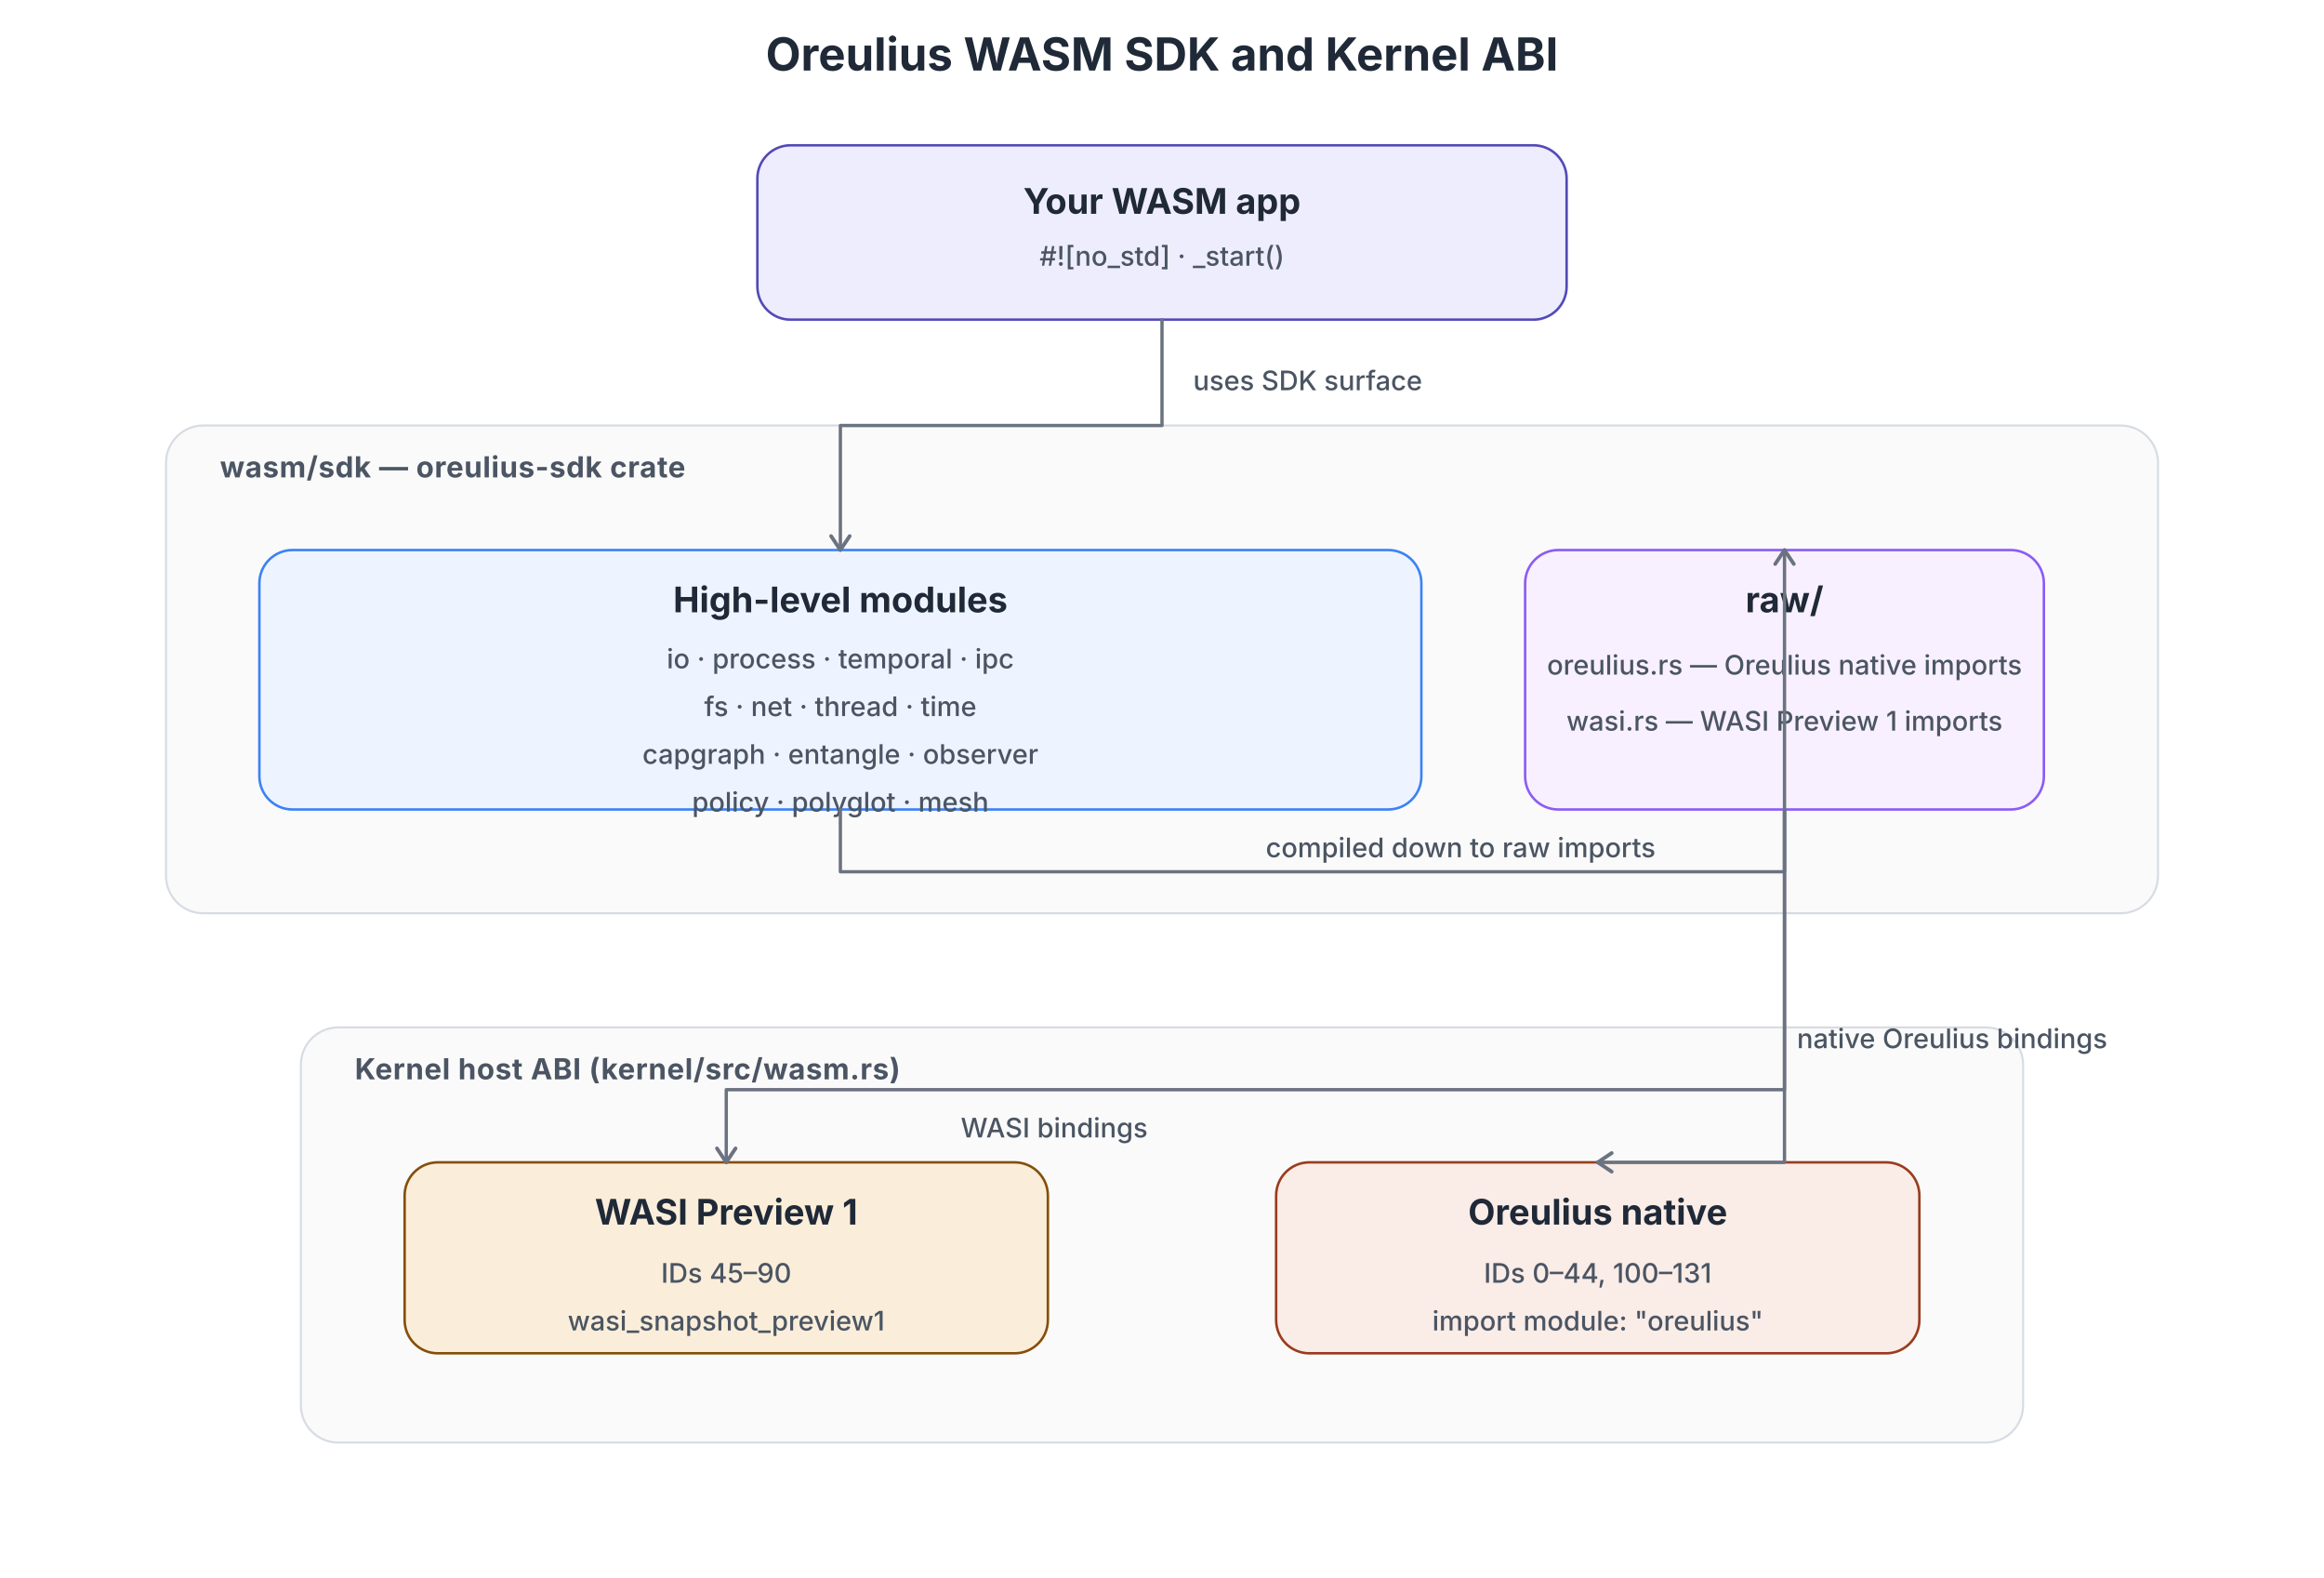
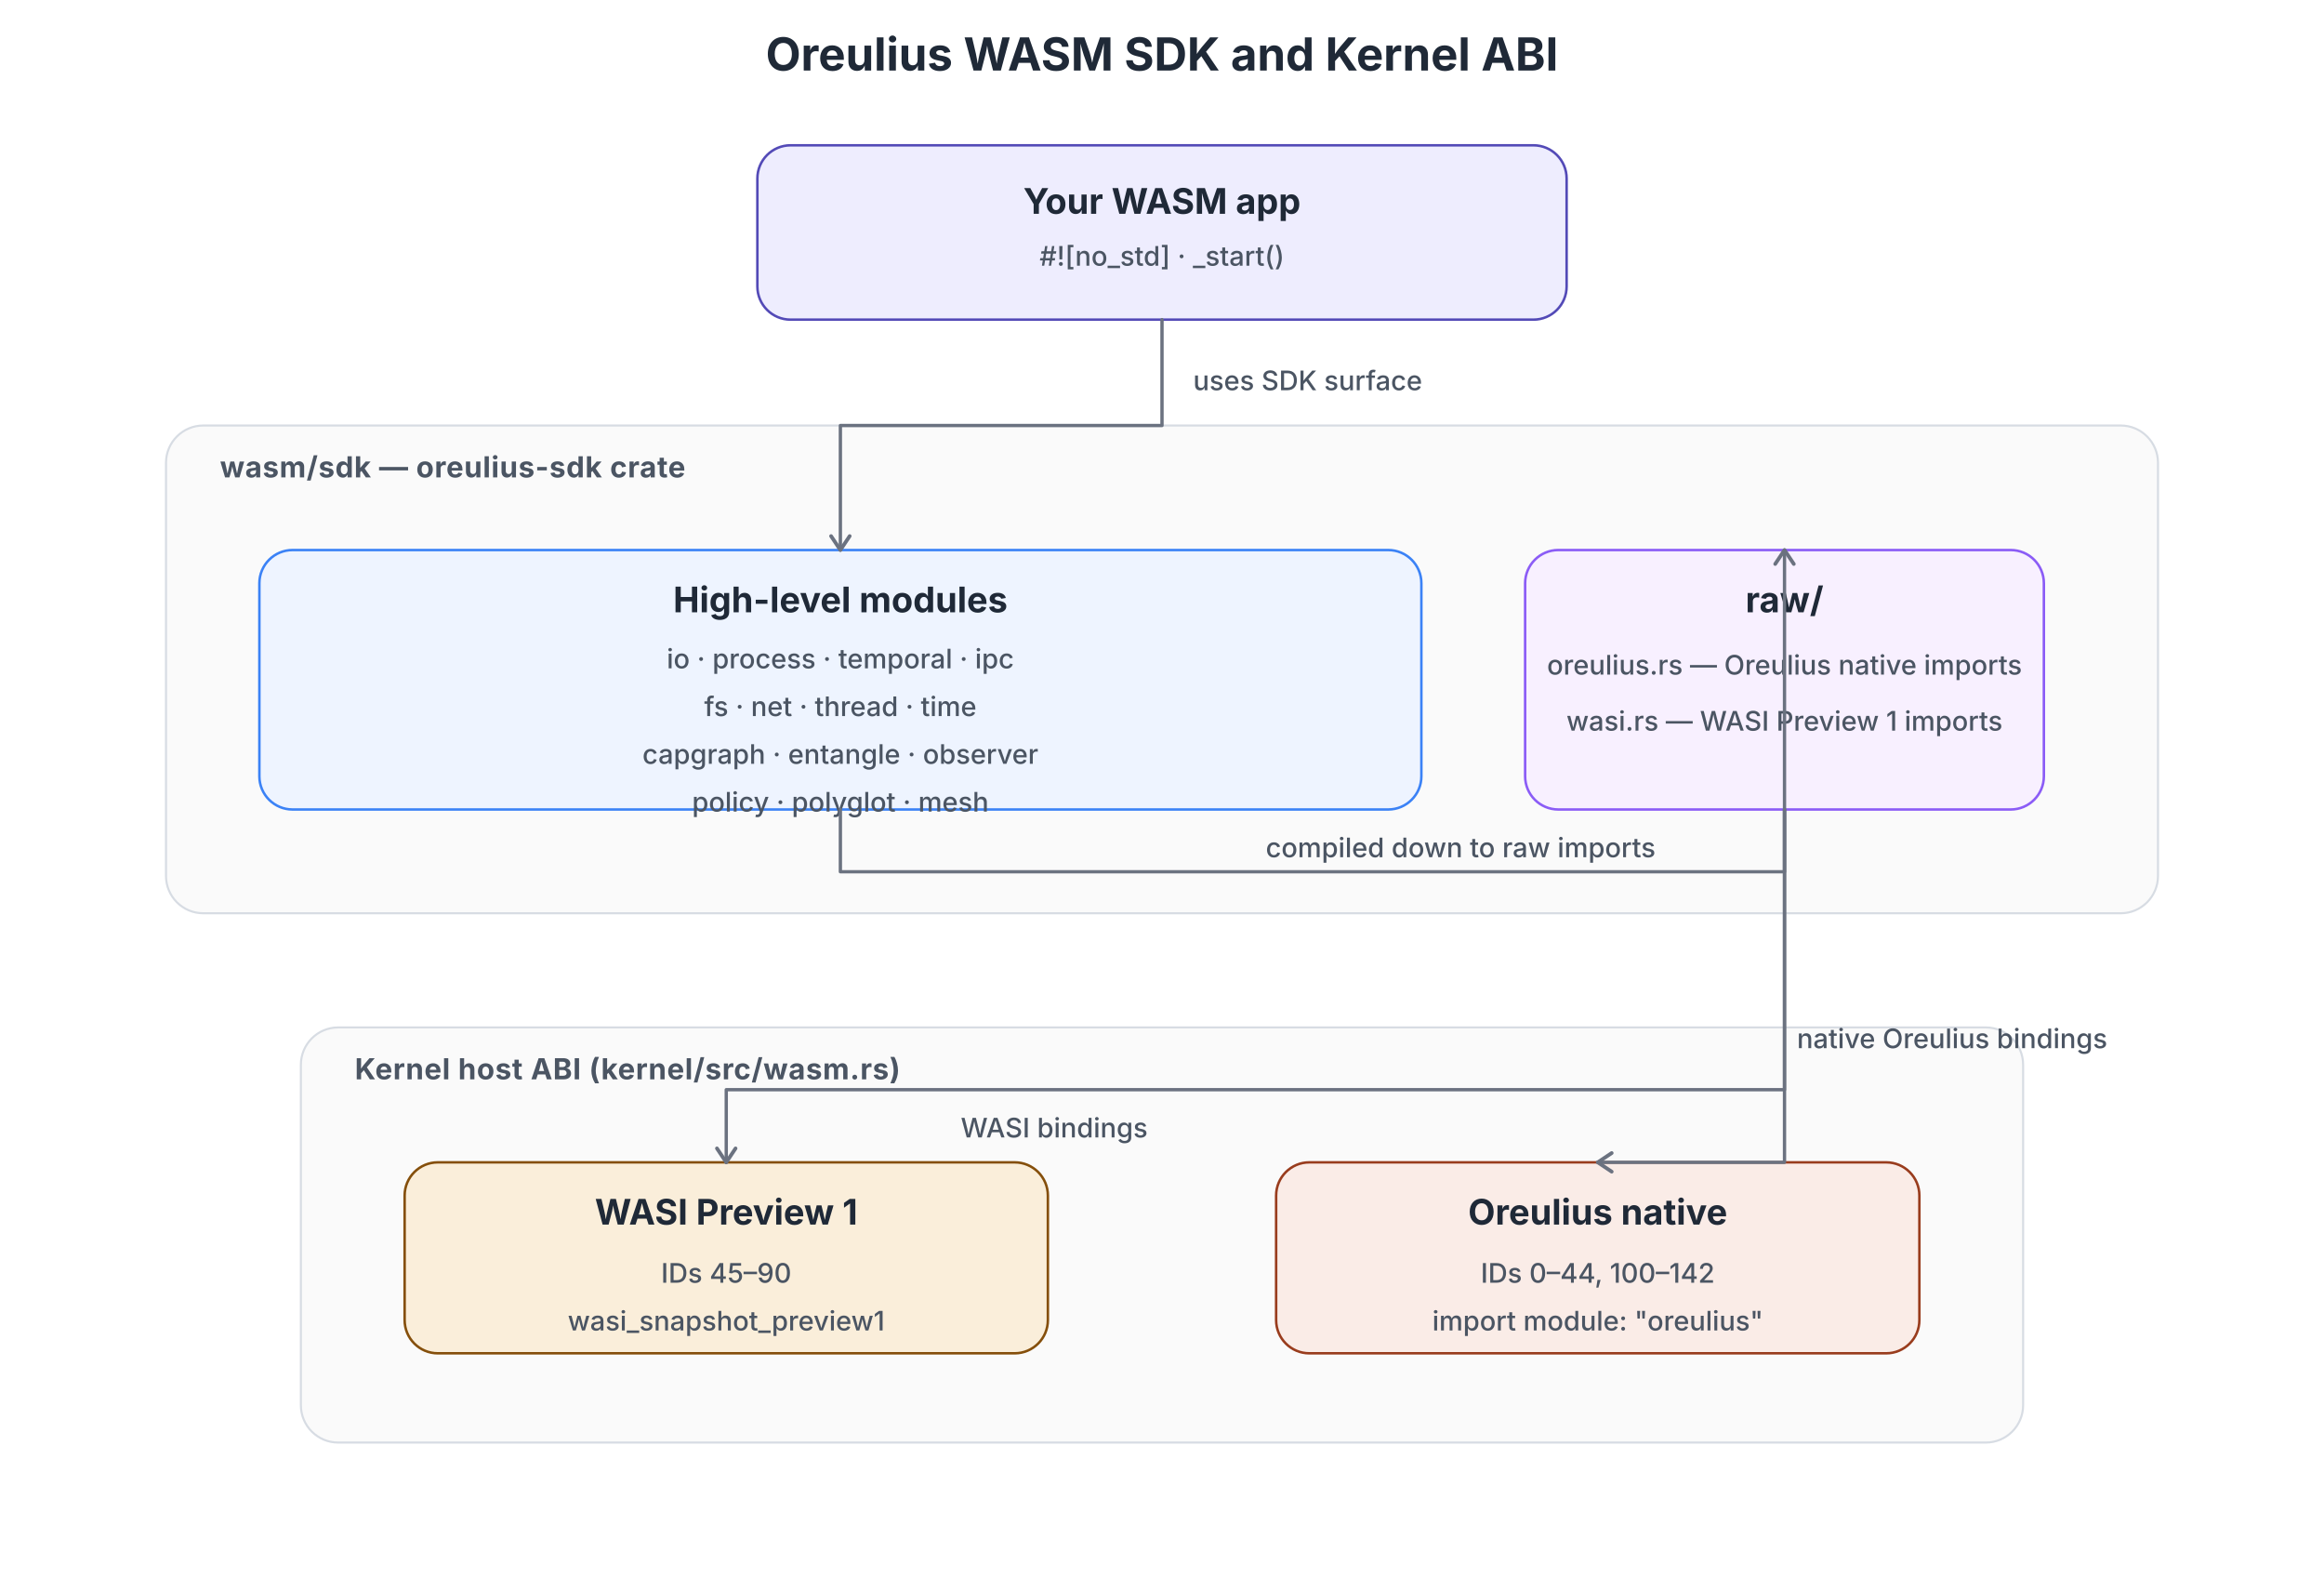
<svg xmlns="http://www.w3.org/2000/svg" width="1120" height="760" viewBox="0 0 1120 760" style="background:#ffffff;font-family:Inter,Segoe UI,Roboto,Helvetica,Arial,sans-serif">
  <defs>
    <marker id="arrow" viewBox="0 0 10 10" refX="8" refY="5" markerWidth="7" markerHeight="7" orient="auto">
      <path d="M2 1L8 5L2 9" fill="none" stroke="context-stroke" stroke-width="1.6" stroke-linecap="round" stroke-linejoin="round" />
    </marker>
    <style>
      .title {
        font-size: 22px;
        font-weight: 700;
        fill: #1f2937;
      }
      .group-title {
        font-size: 14px;
        font-weight: 700;
        fill: #4b5563;
        letter-spacing: 0.02em;
      }
      .box-title {
        font-size: 17px;
        font-weight: 700;
        fill: #1f2937;
      }
      .box-sub {
        font-size: 13px;
        font-weight: 500;
        fill: #4b5563;
      }
      .edge {
        fill: none;
        stroke: #6b7280;
        stroke-width: 1.6;
        stroke-linecap: round;
        stroke-linejoin: round;
        marker-end: url(#arrow);
      }
      .panel {
        fill: #fafafa;
        stroke: #d7dce3;
        stroke-width: 1;
      }
    </style>
  </defs>
  <text x="560" y="34" text-anchor="middle" class="title">Oreulius WASM SDK and Kernel ABI</text>
  <rect x="365" y="70" width="390" height="84" rx="16" fill="#EEEDFE" stroke="#534AB7" stroke-width="1.2" />
  <text x="560" y="103" text-anchor="middle" class="box-title">Your WASM app</text>
  <text x="560" y="128" text-anchor="middle" class="box-sub">#![no_std] · _start()</text>
  <rect x="80" y="205" width="960" height="235" rx="18" class="panel" />
  <text x="106" y="230" class="group-title">wasm/sdk — oreulius-sdk crate</text>
  <rect x="125" y="265" width="560" height="125" rx="16" fill="#EEF4FF" stroke="#3B82F6" stroke-width="1.2" />
  <text x="405" y="295" text-anchor="middle" class="box-title">High-level modules</text>
  <text x="405" y="322" text-anchor="middle" class="box-sub">io · process · temporal · ipc</text>
  <text x="405" y="345" text-anchor="middle" class="box-sub">fs · net · thread · time</text>
  <text x="405" y="368" text-anchor="middle" class="box-sub">capgraph · entangle · observer</text>
  <text x="405" y="391" text-anchor="middle" class="box-sub">policy · polyglot · mesh</text>
  <rect x="735" y="265" width="250" height="125" rx="16" fill="#F8F0FF" stroke="#8B5CF6" stroke-width="1.2" />
  <text x="860" y="295" text-anchor="middle" class="box-title">raw/</text>
  <text x="860" y="325" text-anchor="middle" class="box-sub">oreulius.rs — Oreulius native imports</text>
  <text x="860" y="352" text-anchor="middle" class="box-sub">wasi.rs — WASI Preview 1 imports</text>
  <rect x="145" y="495" width="830" height="200" rx="18" class="panel" />
  <text x="171" y="520" class="group-title">Kernel host ABI (kernel/src/wasm.rs)</text>
  <rect x="195" y="560" width="310" height="92" rx="16" fill="#FAEEDA" stroke="#854F0B" stroke-width="1.2" />
  <text x="350" y="590" text-anchor="middle" class="box-title">WASI Preview 1</text>
  <text x="350" y="618" text-anchor="middle" class="box-sub">IDs 45–90</text>
  <text x="350" y="641" text-anchor="middle" class="box-sub">wasi_snapshot_preview1</text>
  <rect x="615" y="560" width="310" height="92" rx="16" fill="#FAECE7" stroke="#993C1D" stroke-width="1.2" />
  <text x="770" y="590" text-anchor="middle" class="box-title">Oreulius native</text>
-   <text x="770" y="618" text-anchor="middle" class="box-sub">IDs 0–44, 100–131</text>
+   <text x="770" y="618" text-anchor="middle" class="box-sub">IDs 0–44, 100–142</text>
  <text x="770" y="641" text-anchor="middle" class="box-sub">import module: "oreulius"</text>
  <path d="M560 154 L560 205 L405 205 L405 265" class="edge" />
  <path d="M405 390 L405 420 L860 420 L860 265" class="edge" />
  <path d="M860 390 L860 525 L350 525 L350 560" class="edge" />
  <path d="M860 390 L860 560 L770 560" class="edge" />
  <text x="575" y="188" class="box-sub">uses SDK surface</text>
  <text x="610" y="413" class="box-sub">compiled down to raw imports</text>
  <text x="463" y="548" class="box-sub">WASI bindings</text>
  <text x="866" y="505" class="box-sub">native Oreulius bindings</text>
</svg>
